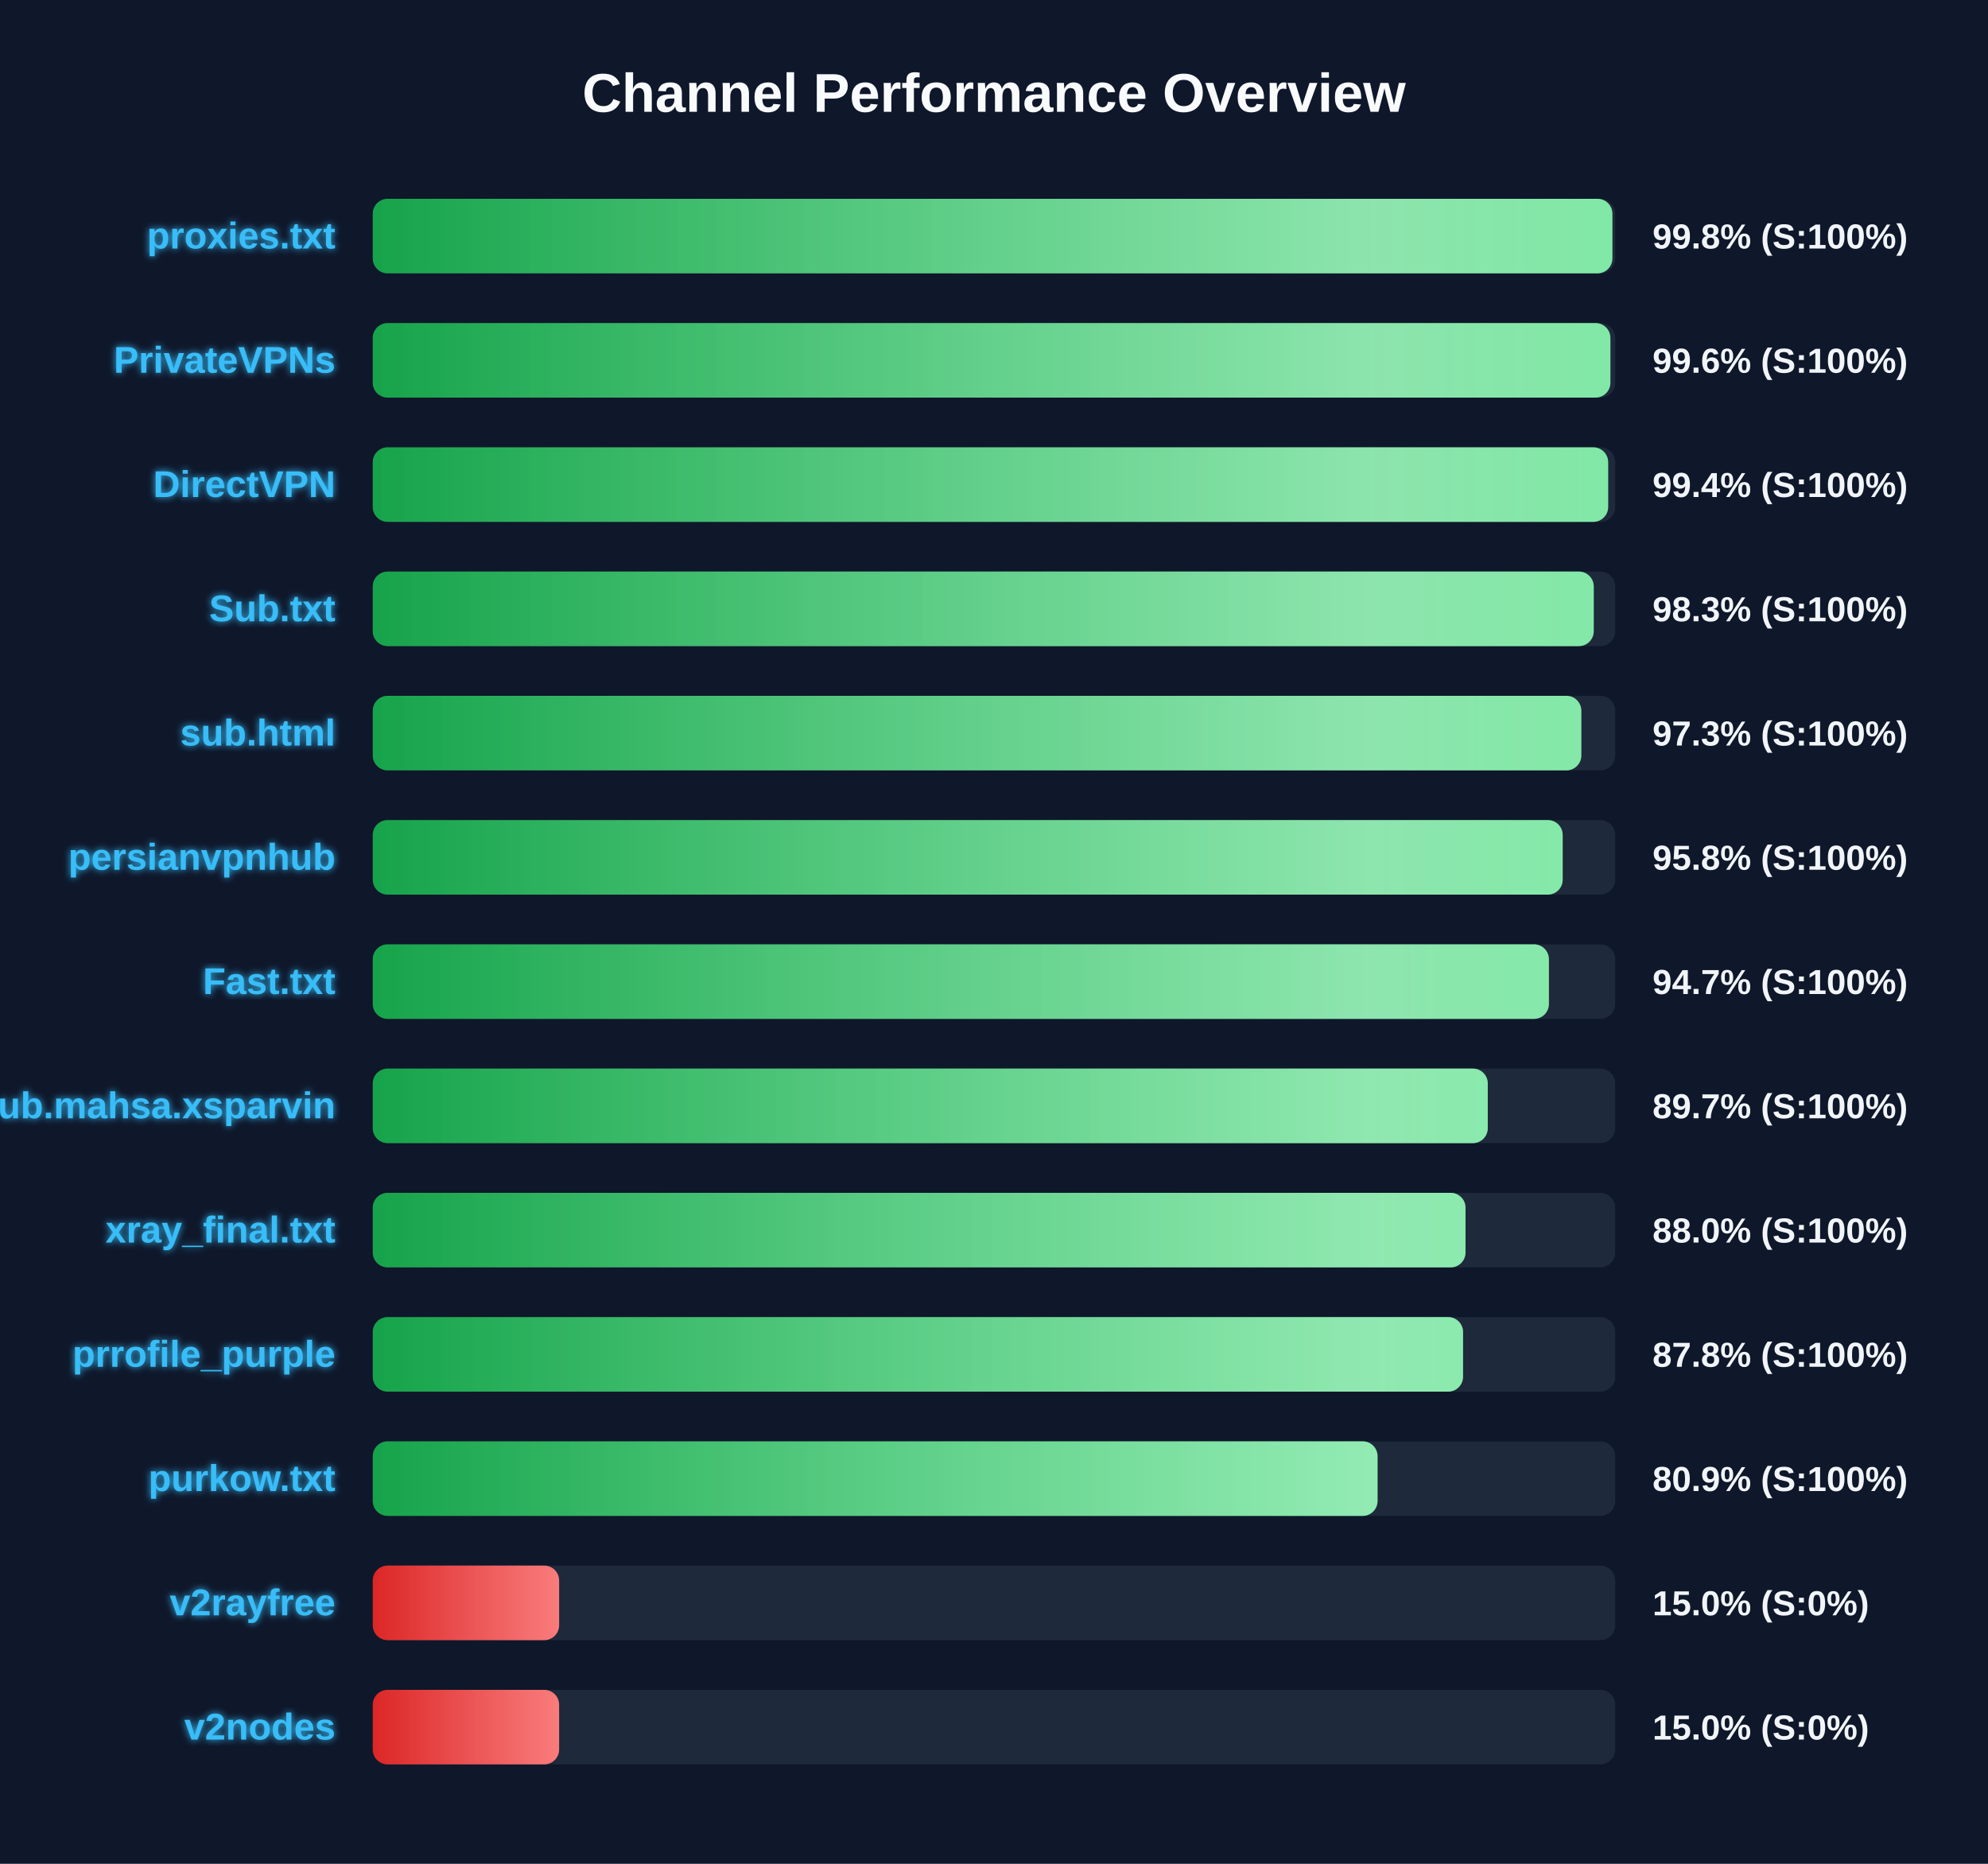
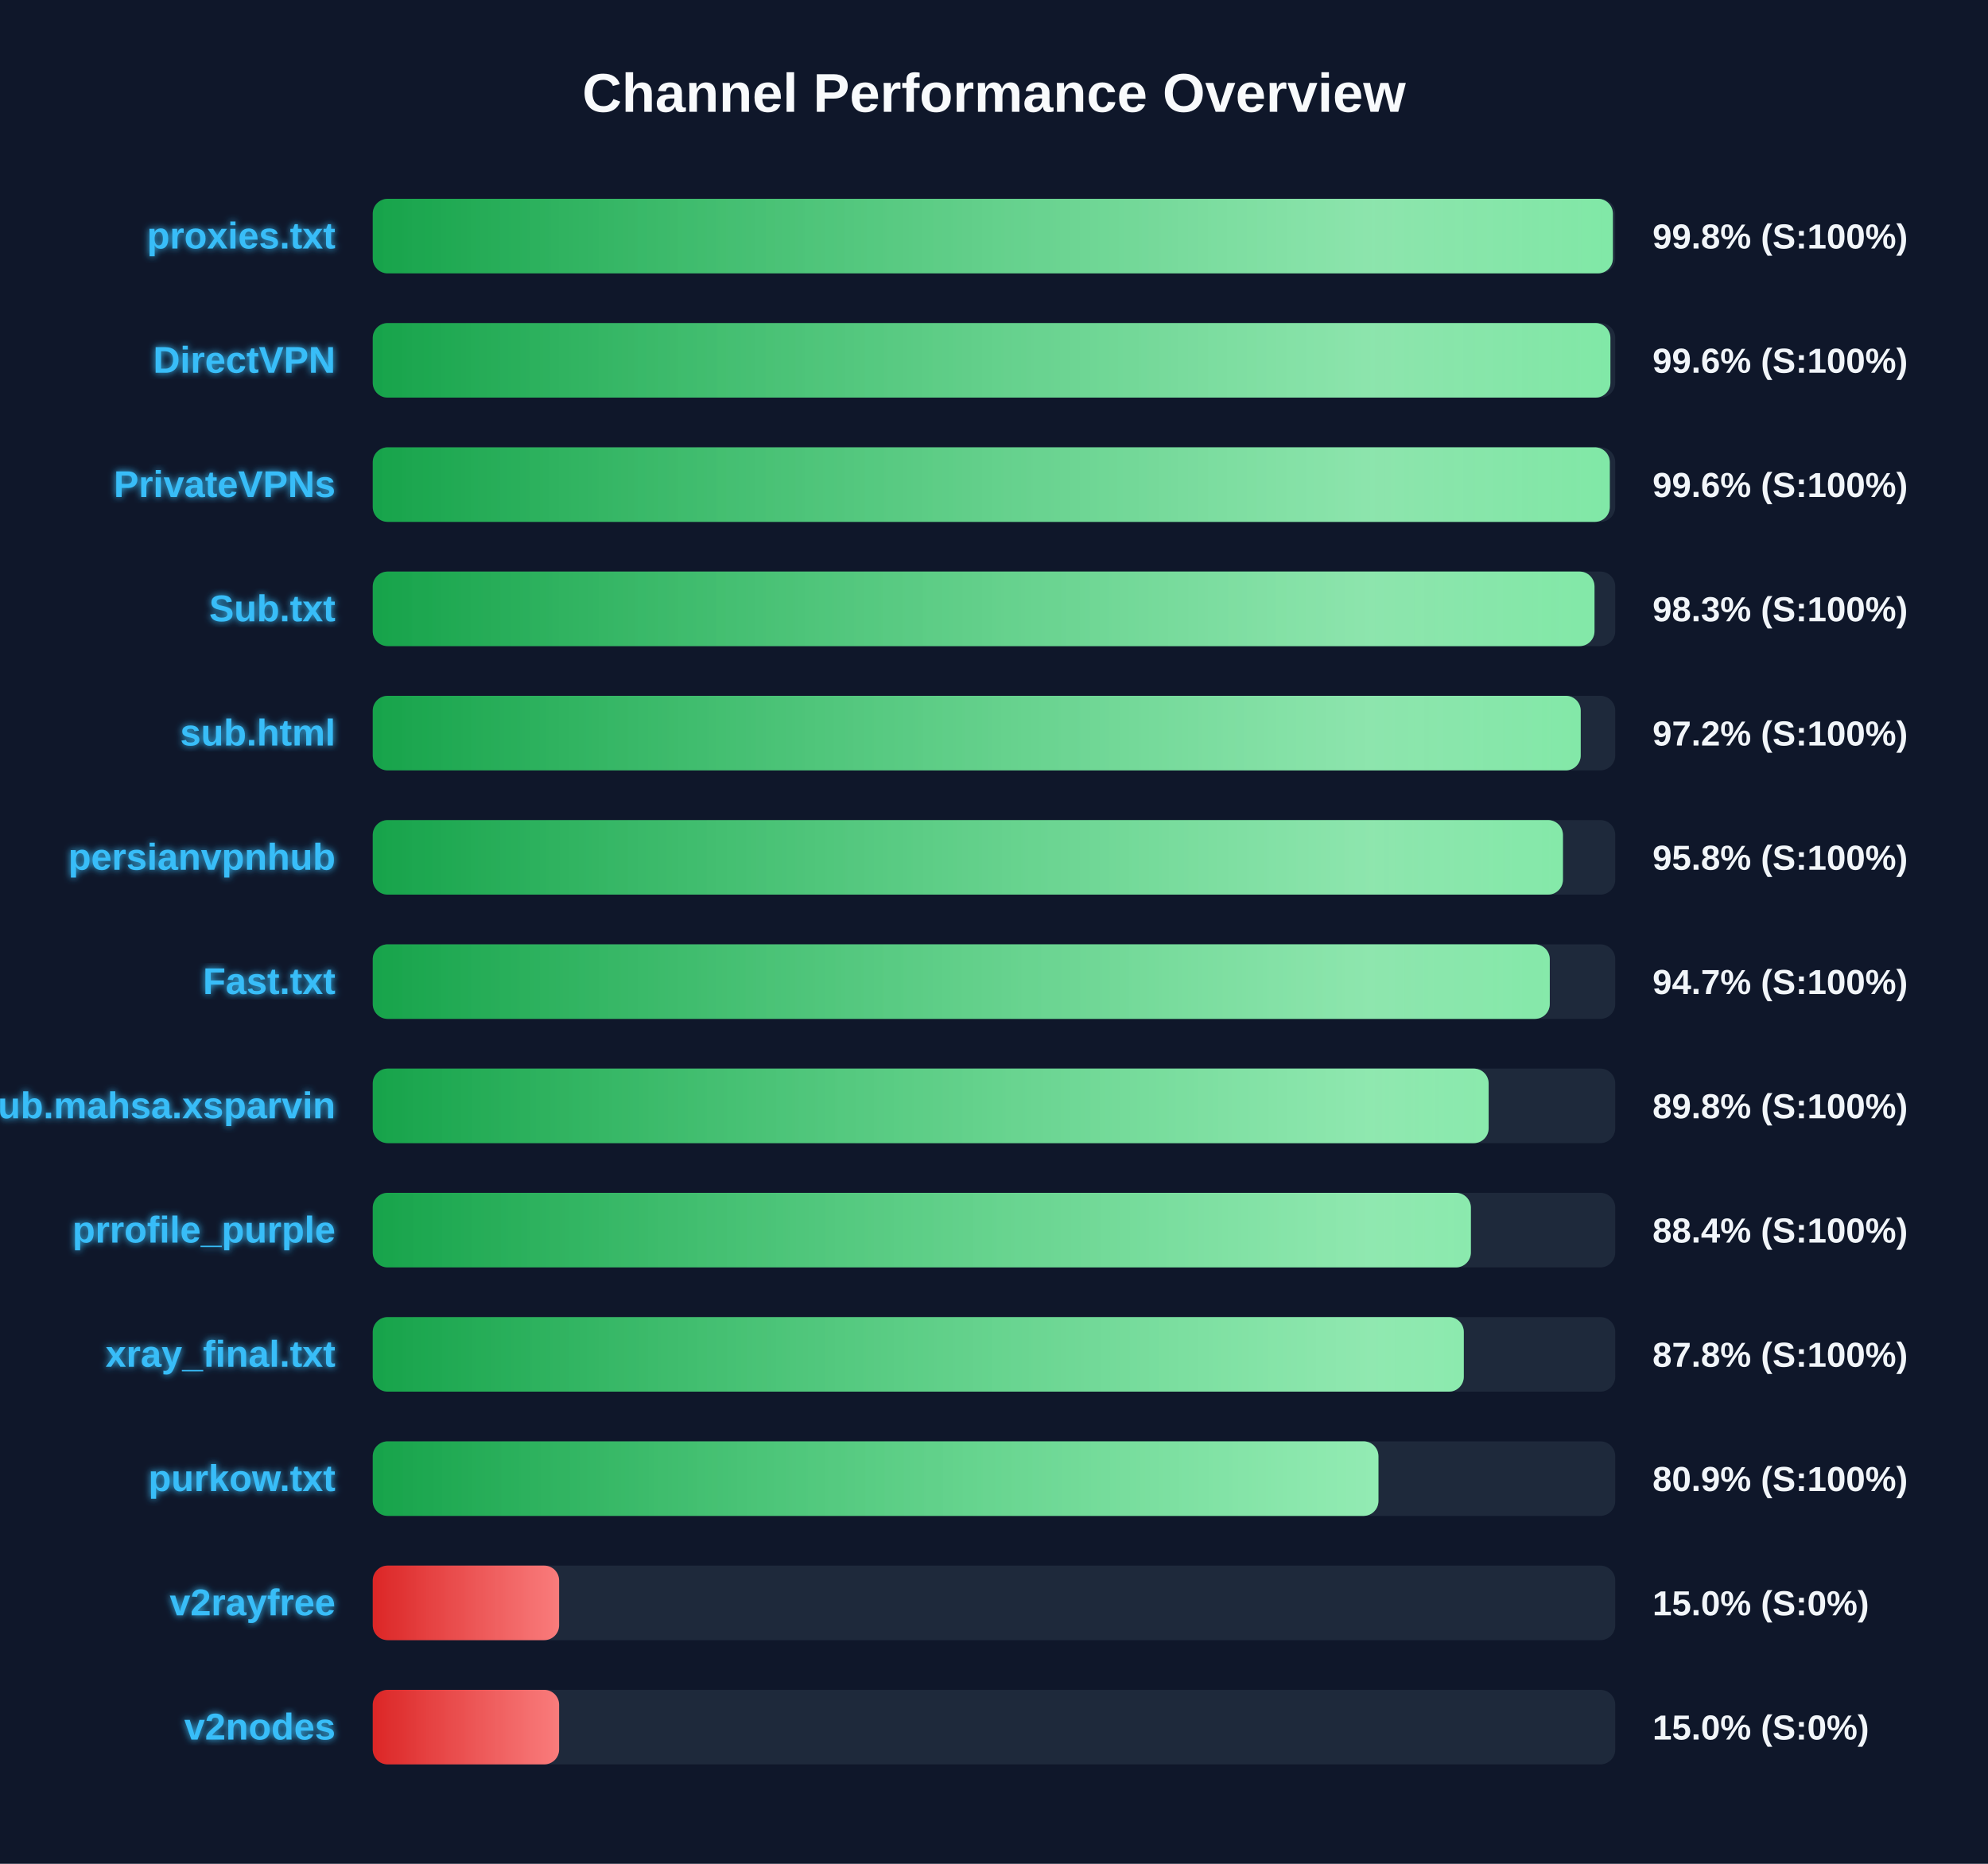
<svg xmlns="http://www.w3.org/2000/svg" width="800" height="750" version="1.1">
  <defs>
    <linearGradient id="grad-green" x1="0%" y1="0%" x2="100%" y2="0%">
      <stop offset="0%" stop-color="#16a34a" />
      <stop offset="100%" stop-color="#4ade80" />
    </linearGradient>
    <linearGradient id="grad-yellow" x1="0%" y1="0%" x2="100%" y2="0%">
      <stop offset="0%" stop-color="#ca8a04" />
      <stop offset="100%" stop-color="#fde047" />
    </linearGradient>
    <linearGradient id="grad-red" x1="0%" y1="0%" x2="100%" y2="0%">
      <stop offset="0%" stop-color="#dc2626" />
      <stop offset="100%" stop-color="#f87171" />
    </linearGradient>
    <linearGradient id="shimmer" x1="0%" y1="0%" x2="100%" y2="0%">
      <stop offset="0%" stop-color="rgba(255,255,255,0)" />
      <stop offset="50%" stop-color="rgba(255,255,255,0.4)" />
      <stop offset="100%" stop-color="rgba(255,255,255,0)" />
    </linearGradient>
    <filter id="glow" x="-20%" y="-20%" width="140%" height="140%">
      <feGaussianBlur stdDeviation="1.5" result="blur" />
      <feComposite in="SourceGraphic" in2="blur" operator="over" />
    </filter>
  </defs>
  <style>
        .bg-rect { fill: #0f172a; }
        .title { font: bold 22px 'Segoe UI', Arial, sans-serif; fill: #f8fafc; }
        .row { font: bold 15px 'Segoe UI', Arial, sans-serif; fill: #38bdf8; filter: url(#glow); }
        .score { font: bold 14px 'Segoe UI', Arial, sans-serif; fill: #f1f5f9; }
        @keyframes shimmer-anim {
            0% { transform: translateX(-100%); }
            100% { transform: translateX(200%); }
        }
        .shimmer-rect {
            animation: shimmer-anim 2.5s infinite linear;
        }
    </style>
  <rect width="100%" height="100%" class="bg-rect" />
  <text x="400" y="45" text-anchor="middle" class="title">Channel Performance Overview</text>
  <rect x="150" y="80" width="500" height="30" fill="#1e293b" rx="6" />
  <clipPath id="clip-0">
-     <rect x="150" y="80" width="498.85" height="30" rx="6" />
+     <rect x="150" y="80" width="499.05" height="30" rx="6" />
  </clipPath>
-   <rect x="150" y="80" width="498.85" height="30" fill="url(#grad-green)" rx="6" />
+   <rect x="150" y="80" width="499.05" height="30" fill="url(#grad-green)" rx="6" />
  <g clip-path="url(#clip-0)">
    <rect x="150" y="80" width="100%" height="30" fill="url(#shimmer)" class="shimmer-rect" />
  </g>
  <text x="135" y="100" text-anchor="end" class="row">proxies.txt</text>
  <text x="665" y="100" text-anchor="start" class="score">99.8% (S:100%)</text>
  <rect x="150" y="130" width="500" height="30" fill="#1e293b" rx="6" />
  <clipPath id="clip-1">
    <rect x="150" y="130" width="498.05" height="30" rx="6" />
  </clipPath>
  <rect x="150" y="130" width="498.05" height="30" fill="url(#grad-green)" rx="6" />
  <g clip-path="url(#clip-1)">
    <rect x="150" y="130" width="100%" height="30" fill="url(#shimmer)" class="shimmer-rect" />
  </g>
-   <text x="135" y="150" text-anchor="end" class="row">PrivateVPNs</text>
+   <text x="135" y="150" text-anchor="end" class="row">DirectVPN</text>
  <text x="665" y="150" text-anchor="start" class="score">99.6% (S:100%)</text>
  <rect x="150" y="180" width="500" height="30" fill="#1e293b" rx="6" />
  <clipPath id="clip-2">
-     <rect x="150" y="180" width="497.15" height="30" rx="6" />
+     <rect x="150" y="180" width="497.8" height="30" rx="6" />
  </clipPath>
-   <rect x="150" y="180" width="497.15" height="30" fill="url(#grad-green)" rx="6" />
+   <rect x="150" y="180" width="497.8" height="30" fill="url(#grad-green)" rx="6" />
  <g clip-path="url(#clip-2)">
    <rect x="150" y="180" width="100%" height="30" fill="url(#shimmer)" class="shimmer-rect" />
  </g>
-   <text x="135" y="200" text-anchor="end" class="row">DirectVPN</text>
-   <text x="665" y="200" text-anchor="start" class="score">99.4% (S:100%)</text>
+   <text x="135" y="200" text-anchor="end" class="row">PrivateVPNs</text>
+   <text x="665" y="200" text-anchor="start" class="score">99.6% (S:100%)</text>
  <rect x="150" y="230" width="500" height="30" fill="#1e293b" rx="6" />
  <clipPath id="clip-3">
-     <rect x="150" y="230" width="491.35" height="30" rx="6" />
+     <rect x="150" y="230" width="491.65" height="30" rx="6" />
  </clipPath>
-   <rect x="150" y="230" width="491.35" height="30" fill="url(#grad-green)" rx="6" />
+   <rect x="150" y="230" width="491.65" height="30" fill="url(#grad-green)" rx="6" />
  <g clip-path="url(#clip-3)">
    <rect x="150" y="230" width="100%" height="30" fill="url(#shimmer)" class="shimmer-rect" />
  </g>
  <text x="135" y="250" text-anchor="end" class="row">Sub.txt</text>
  <text x="665" y="250" text-anchor="start" class="score">98.3% (S:100%)</text>
  <rect x="150" y="280" width="500" height="30" fill="#1e293b" rx="6" />
  <clipPath id="clip-4">
-     <rect x="150" y="280" width="486.35" height="30" rx="6" />
+     <rect x="150" y="280" width="486.1" height="30" rx="6" />
  </clipPath>
-   <rect x="150" y="280" width="486.35" height="30" fill="url(#grad-green)" rx="6" />
+   <rect x="150" y="280" width="486.1" height="30" fill="url(#grad-green)" rx="6" />
  <g clip-path="url(#clip-4)">
    <rect x="150" y="280" width="100%" height="30" fill="url(#shimmer)" class="shimmer-rect" />
  </g>
  <text x="135" y="300" text-anchor="end" class="row">sub.html</text>
-   <text x="665" y="300" text-anchor="start" class="score">97.3% (S:100%)</text>
+   <text x="665" y="300" text-anchor="start" class="score">97.2% (S:100%)</text>
  <rect x="150" y="330" width="500" height="30" fill="#1e293b" rx="6" />
  <clipPath id="clip-5">
-     <rect x="150" y="330" width="478.85" height="30" rx="6" />
+     <rect x="150" y="330" width="478.95" height="30" rx="6" />
  </clipPath>
-   <rect x="150" y="330" width="478.85" height="30" fill="url(#grad-green)" rx="6" />
+   <rect x="150" y="330" width="478.95" height="30" fill="url(#grad-green)" rx="6" />
  <g clip-path="url(#clip-5)">
    <rect x="150" y="330" width="100%" height="30" fill="url(#shimmer)" class="shimmer-rect" />
  </g>
  <text x="135" y="350" text-anchor="end" class="row">persianvpnhub</text>
  <text x="665" y="350" text-anchor="start" class="score">95.8% (S:100%)</text>
  <rect x="150" y="380" width="500" height="30" fill="#1e293b" rx="6" />
  <clipPath id="clip-6">
-     <rect x="150" y="380" width="473.3" height="30" rx="6" />
+     <rect x="150" y="380" width="473.65" height="30" rx="6" />
  </clipPath>
-   <rect x="150" y="380" width="473.3" height="30" fill="url(#grad-green)" rx="6" />
+   <rect x="150" y="380" width="473.65" height="30" fill="url(#grad-green)" rx="6" />
  <g clip-path="url(#clip-6)">
    <rect x="150" y="380" width="100%" height="30" fill="url(#shimmer)" class="shimmer-rect" />
  </g>
  <text x="135" y="400" text-anchor="end" class="row">Fast.txt</text>
  <text x="665" y="400" text-anchor="start" class="score">94.7% (S:100%)</text>
  <rect x="150" y="430" width="500" height="30" fill="#1e293b" rx="6" />
  <clipPath id="clip-7">
-     <rect x="150" y="430" width="448.7" height="30" rx="6" />
+     <rect x="150" y="430" width="449.05" height="30" rx="6" />
  </clipPath>
-   <rect x="150" y="430" width="448.7" height="30" fill="url(#grad-green)" rx="6" />
+   <rect x="150" y="430" width="449.05" height="30" fill="url(#grad-green)" rx="6" />
  <g clip-path="url(#clip-7)">
    <rect x="150" y="430" width="100%" height="30" fill="url(#shimmer)" class="shimmer-rect" />
  </g>
  <text x="135" y="450" text-anchor="end" class="row">Sub.mahsa.xsparvin</text>
-   <text x="665" y="450" text-anchor="start" class="score">89.7% (S:100%)</text>
+   <text x="665" y="450" text-anchor="start" class="score">89.8% (S:100%)</text>
  <rect x="150" y="480" width="500" height="30" fill="#1e293b" rx="6" />
  <clipPath id="clip-8">
-     <rect x="150" y="480" width="439.75" height="30" rx="6" />
+     <rect x="150" y="480" width="441.9" height="30" rx="6" />
  </clipPath>
-   <rect x="150" y="480" width="439.75" height="30" fill="url(#grad-green)" rx="6" />
+   <rect x="150" y="480" width="441.9" height="30" fill="url(#grad-green)" rx="6" />
  <g clip-path="url(#clip-8)">
    <rect x="150" y="480" width="100%" height="30" fill="url(#shimmer)" class="shimmer-rect" />
  </g>
-   <text x="135" y="500" text-anchor="end" class="row">xray_final.txt</text>
-   <text x="665" y="500" text-anchor="start" class="score">88.0% (S:100%)</text>
+   <text x="135" y="500" text-anchor="end" class="row">prrofile_purple</text>
+   <text x="665" y="500" text-anchor="start" class="score">88.4% (S:100%)</text>
  <rect x="150" y="530" width="500" height="30" fill="#1e293b" rx="6" />
  <clipPath id="clip-9">
-     <rect x="150" y="530" width="438.75" height="30" rx="6" />
+     <rect x="150" y="530" width="439.05" height="30" rx="6" />
  </clipPath>
-   <rect x="150" y="530" width="438.75" height="30" fill="url(#grad-green)" rx="6" />
+   <rect x="150" y="530" width="439.05" height="30" fill="url(#grad-green)" rx="6" />
  <g clip-path="url(#clip-9)">
    <rect x="150" y="530" width="100%" height="30" fill="url(#shimmer)" class="shimmer-rect" />
  </g>
-   <text x="135" y="550" text-anchor="end" class="row">prrofile_purple</text>
+   <text x="135" y="550" text-anchor="end" class="row">xray_final.txt</text>
  <text x="665" y="550" text-anchor="start" class="score">87.8% (S:100%)</text>
  <rect x="150" y="580" width="500" height="30" fill="#1e293b" rx="6" />
  <clipPath id="clip-10">
-     <rect x="150" y="580" width="404.35" height="30" rx="6" />
+     <rect x="150" y="580" width="404.7" height="30" rx="6" />
  </clipPath>
-   <rect x="150" y="580" width="404.35" height="30" fill="url(#grad-green)" rx="6" />
+   <rect x="150" y="580" width="404.7" height="30" fill="url(#grad-green)" rx="6" />
  <g clip-path="url(#clip-10)">
    <rect x="150" y="580" width="100%" height="30" fill="url(#shimmer)" class="shimmer-rect" />
  </g>
  <text x="135" y="600" text-anchor="end" class="row">purkow.txt</text>
  <text x="665" y="600" text-anchor="start" class="score">80.9% (S:100%)</text>
  <rect x="150" y="630" width="500" height="30" fill="#1e293b" rx="6" />
  <clipPath id="clip-11">
    <rect x="150" y="630" width="75.0" height="30" rx="6" />
  </clipPath>
  <rect x="150" y="630" width="75.0" height="30" fill="url(#grad-red)" rx="6" />
  <g clip-path="url(#clip-11)">
    <rect x="150" y="630" width="100%" height="30" fill="url(#shimmer)" class="shimmer-rect" />
  </g>
  <text x="135" y="650" text-anchor="end" class="row">v2rayfree</text>
  <text x="665" y="650" text-anchor="start" class="score">15.0% (S:0%)</text>
  <rect x="150" y="680" width="500" height="30" fill="#1e293b" rx="6" />
  <clipPath id="clip-12">
    <rect x="150" y="680" width="75.0" height="30" rx="6" />
  </clipPath>
  <rect x="150" y="680" width="75.0" height="30" fill="url(#grad-red)" rx="6" />
  <g clip-path="url(#clip-12)">
    <rect x="150" y="680" width="100%" height="30" fill="url(#shimmer)" class="shimmer-rect" />
  </g>
  <text x="135" y="700" text-anchor="end" class="row">v2nodes</text>
  <text x="665" y="700" text-anchor="start" class="score">15.0% (S:0%)</text>
</svg>
